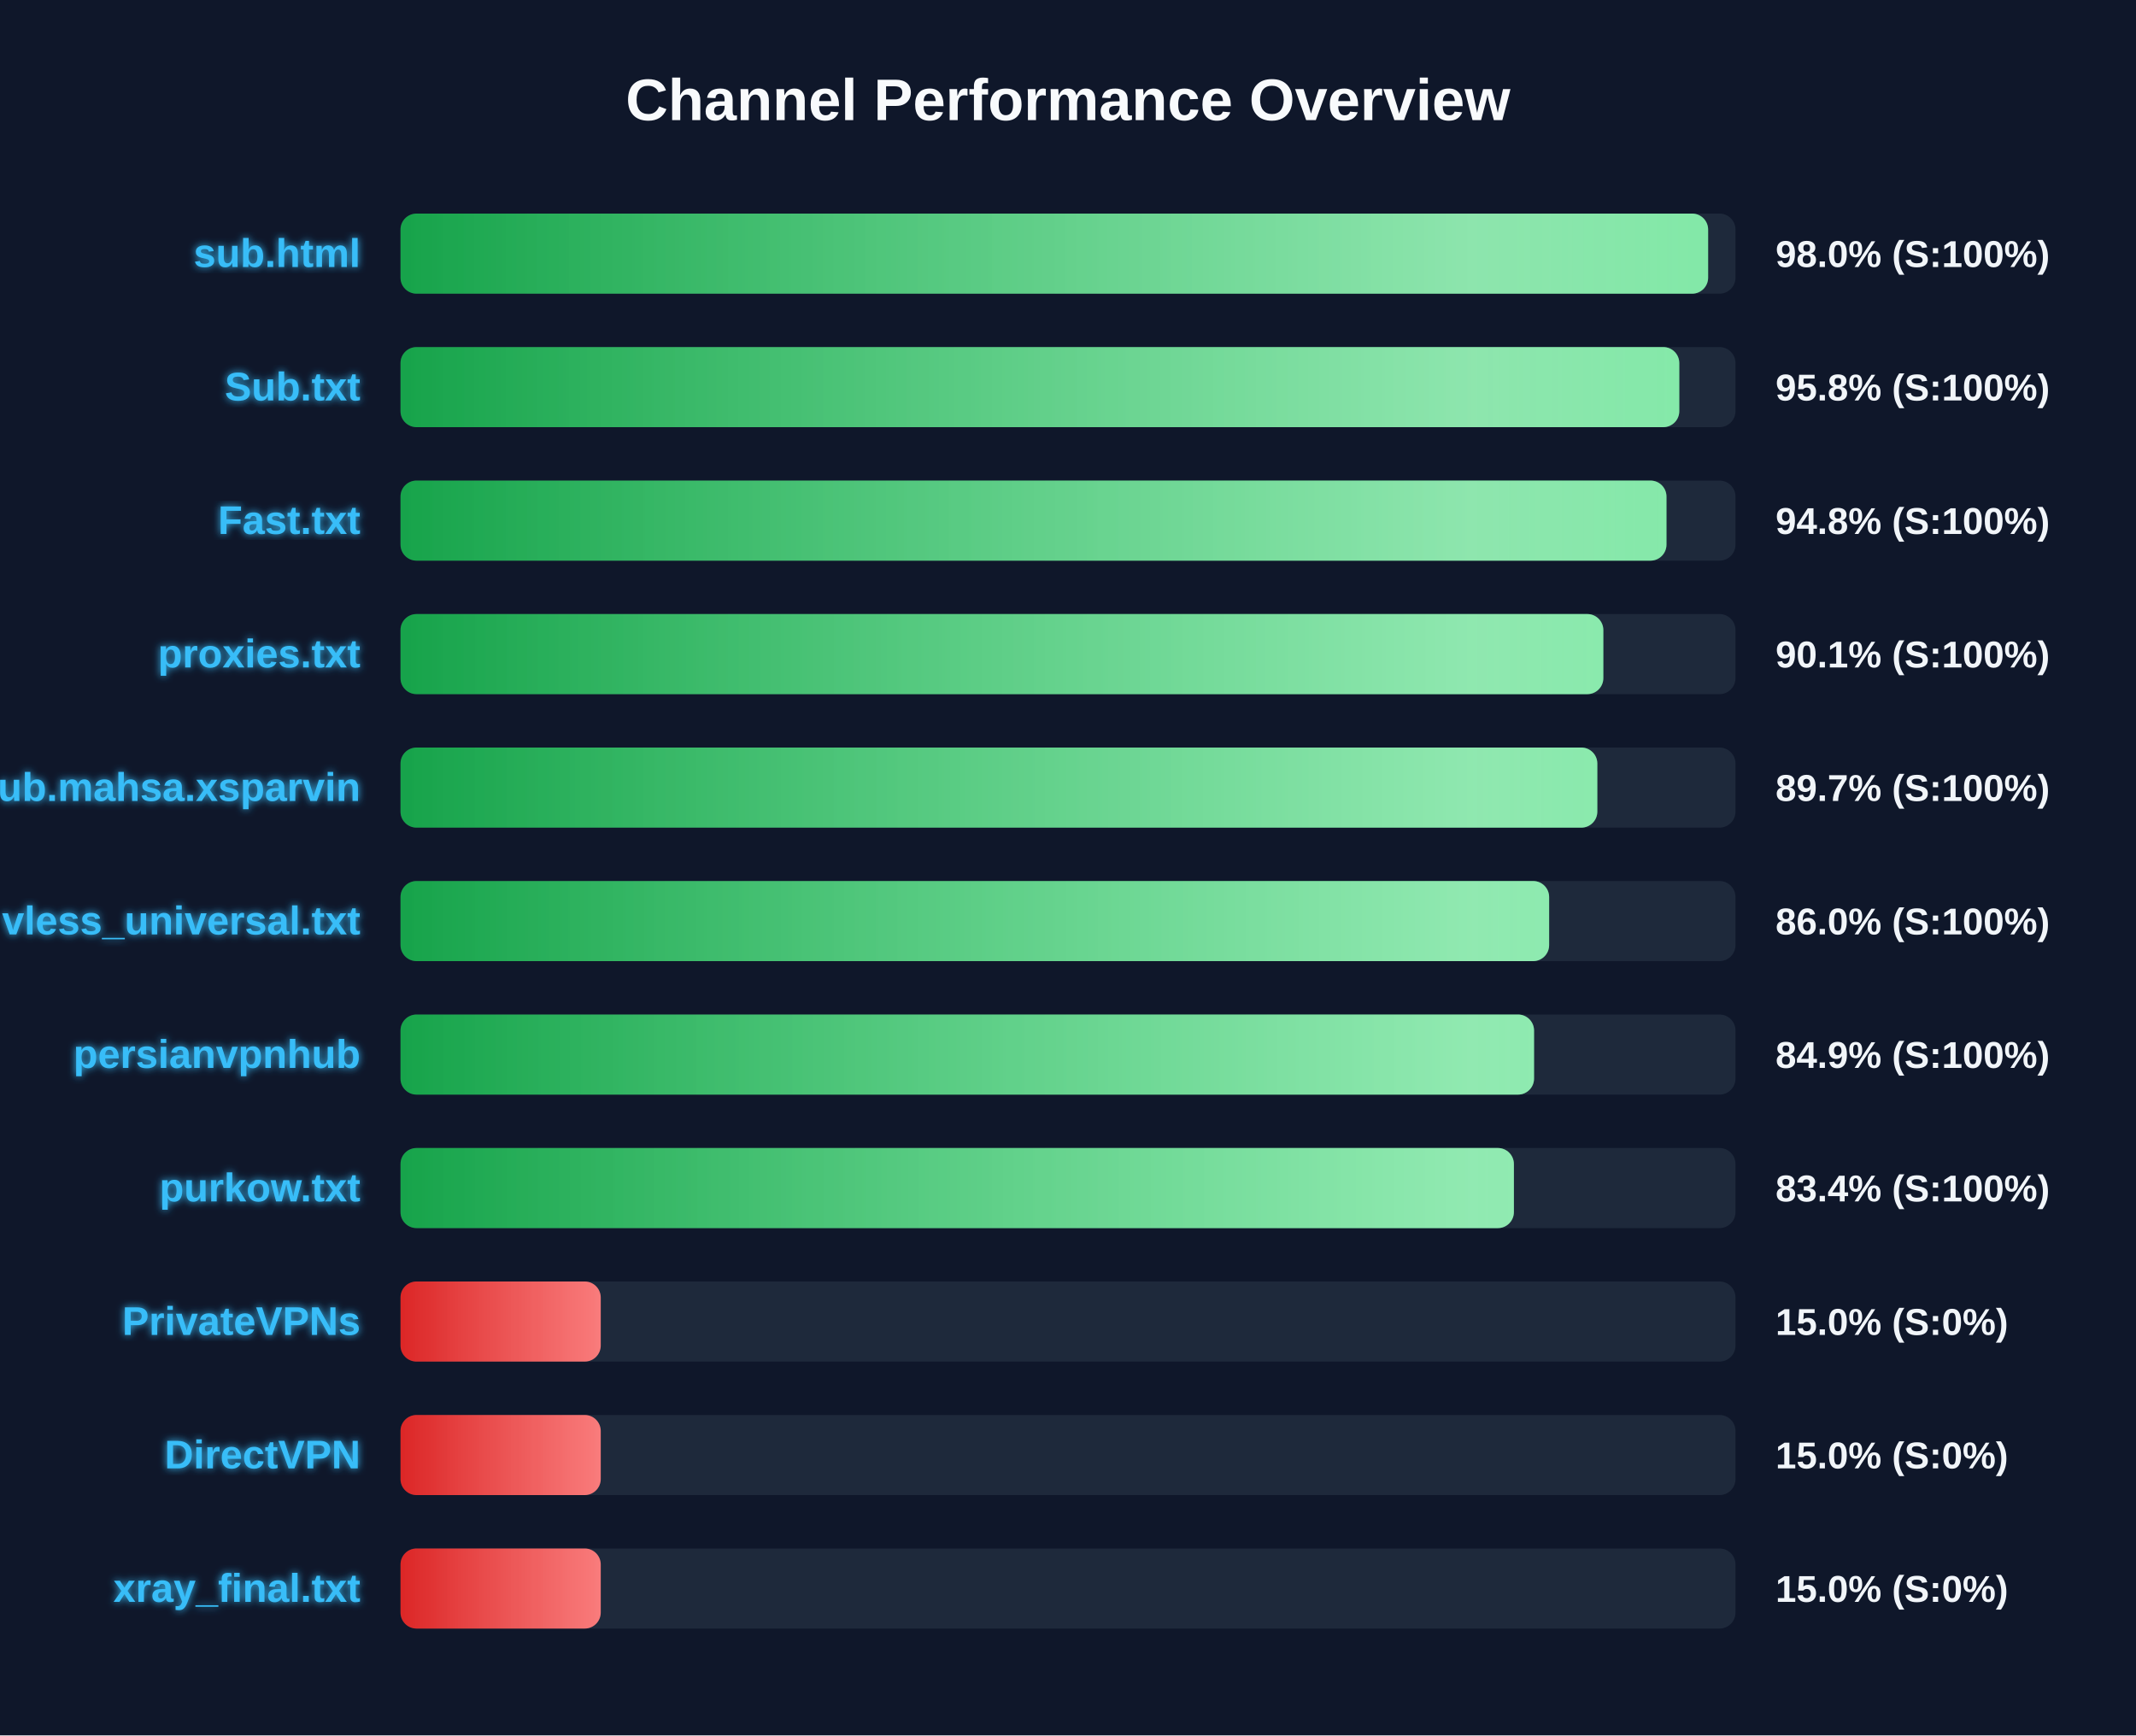
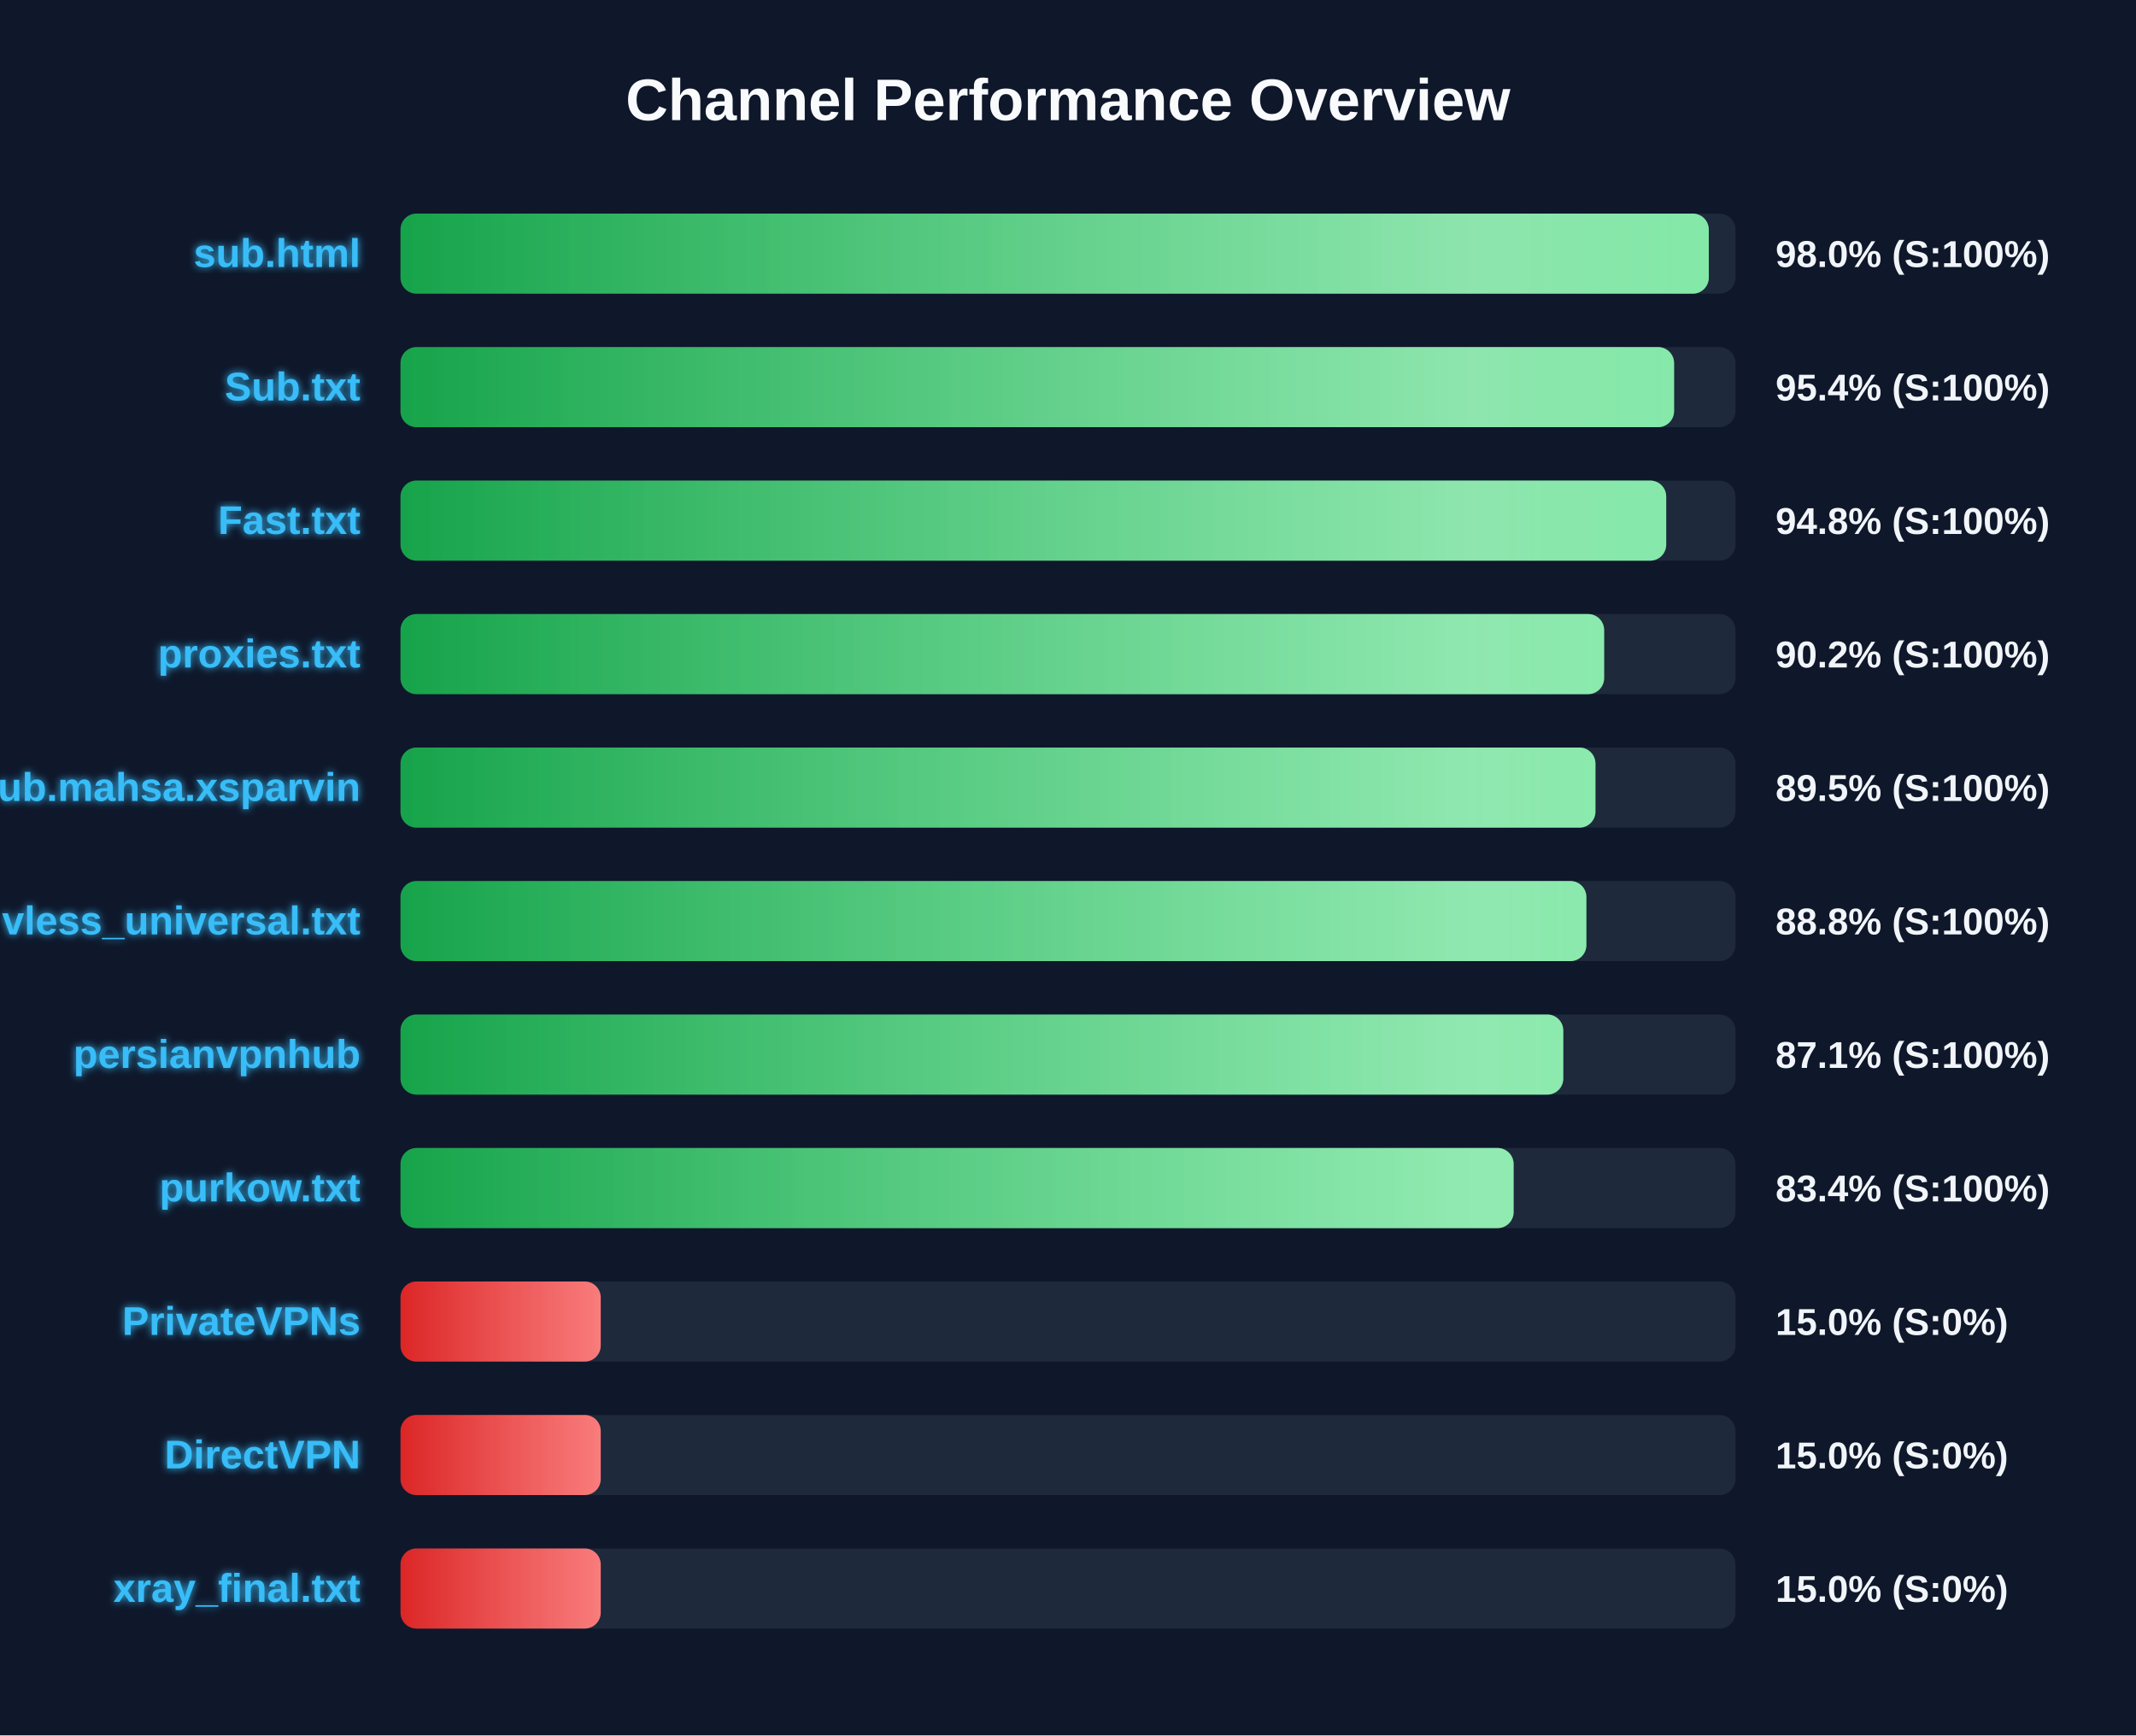
<svg xmlns="http://www.w3.org/2000/svg" width="800" height="650" version="1.1">
  <defs>
    <linearGradient id="grad-green" x1="0%" y1="0%" x2="100%" y2="0%">
      <stop offset="0%" stop-color="#16a34a" />
      <stop offset="100%" stop-color="#4ade80" />
    </linearGradient>
    <linearGradient id="grad-yellow" x1="0%" y1="0%" x2="100%" y2="0%">
      <stop offset="0%" stop-color="#ca8a04" />
      <stop offset="100%" stop-color="#fde047" />
    </linearGradient>
    <linearGradient id="grad-red" x1="0%" y1="0%" x2="100%" y2="0%">
      <stop offset="0%" stop-color="#dc2626" />
      <stop offset="100%" stop-color="#f87171" />
    </linearGradient>
    <linearGradient id="shimmer" x1="0%" y1="0%" x2="100%" y2="0%">
      <stop offset="0%" stop-color="rgba(255,255,255,0)" />
      <stop offset="50%" stop-color="rgba(255,255,255,0.4)" />
      <stop offset="100%" stop-color="rgba(255,255,255,0)" />
    </linearGradient>
    <filter id="glow" x="-20%" y="-20%" width="140%" height="140%">
      <feGaussianBlur stdDeviation="1.5" result="blur" />
      <feComposite in="SourceGraphic" in2="blur" operator="over" />
    </filter>
  </defs>
  <style>
        .bg-rect { fill: #0f172a; }
        .title { font: bold 22px 'Segoe UI', Arial, sans-serif; fill: #f8fafc; }
        .row { font: bold 15px 'Segoe UI', Arial, sans-serif; fill: #38bdf8; filter: url(#glow); }
        .score { font: bold 14px 'Segoe UI', Arial, sans-serif; fill: #f1f5f9; }
        @keyframes shimmer-anim {
            0% { transform: translateX(-100%); }
            100% { transform: translateX(200%); }
        }
        .shimmer-rect {
            animation: shimmer-anim 2.5s infinite linear;
        }
    </style>
  <rect width="100%" height="100%" class="bg-rect" />
  <text x="400" y="45" text-anchor="middle" class="title">Channel Performance Overview</text>
  <rect x="150" y="80" width="500" height="30" fill="#1e293b" rx="6" />
  <clipPath id="clip-0">
-     <rect x="150" y="80" width="489.75" height="30" rx="6" />
+     <rect x="150" y="80" width="490.0" height="30" rx="6" />
  </clipPath>
-   <rect x="150" y="80" width="489.75" height="30" fill="url(#grad-green)" rx="6" />
+   <rect x="150" y="80" width="490.0" height="30" fill="url(#grad-green)" rx="6" />
  <g clip-path="url(#clip-0)">
    <rect x="150" y="80" width="100%" height="30" fill="url(#shimmer)" class="shimmer-rect" />
  </g>
  <text x="135" y="100" text-anchor="end" class="row">sub.html</text>
  <text x="665" y="100" text-anchor="start" class="score">98.0% (S:100%)</text>
  <rect x="150" y="130" width="500" height="30" fill="#1e293b" rx="6" />
  <clipPath id="clip-1">
-     <rect x="150" y="130" width="478.95" height="30" rx="6" />
+     <rect x="150" y="130" width="477.0" height="30" rx="6" />
  </clipPath>
-   <rect x="150" y="130" width="478.95" height="30" fill="url(#grad-green)" rx="6" />
+   <rect x="150" y="130" width="477.0" height="30" fill="url(#grad-green)" rx="6" />
  <g clip-path="url(#clip-1)">
    <rect x="150" y="130" width="100%" height="30" fill="url(#shimmer)" class="shimmer-rect" />
  </g>
  <text x="135" y="150" text-anchor="end" class="row">Sub.txt</text>
-   <text x="665" y="150" text-anchor="start" class="score">95.8% (S:100%)</text>
+   <text x="665" y="150" text-anchor="start" class="score">95.4% (S:100%)</text>
  <rect x="150" y="180" width="500" height="30" fill="#1e293b" rx="6" />
  <clipPath id="clip-2">
-     <rect x="150" y="180" width="474.15" height="30" rx="6" />
+     <rect x="150" y="180" width="474.05" height="30" rx="6" />
  </clipPath>
-   <rect x="150" y="180" width="474.15" height="30" fill="url(#grad-green)" rx="6" />
+   <rect x="150" y="180" width="474.05" height="30" fill="url(#grad-green)" rx="6" />
  <g clip-path="url(#clip-2)">
    <rect x="150" y="180" width="100%" height="30" fill="url(#shimmer)" class="shimmer-rect" />
  </g>
  <text x="135" y="200" text-anchor="end" class="row">Fast.txt</text>
  <text x="665" y="200" text-anchor="start" class="score">94.8% (S:100%)</text>
  <rect x="150" y="230" width="500" height="30" fill="#1e293b" rx="6" />
  <clipPath id="clip-3">
-     <rect x="150" y="230" width="450.5" height="30" rx="6" />
+     <rect x="150" y="230" width="450.8" height="30" rx="6" />
  </clipPath>
-   <rect x="150" y="230" width="450.5" height="30" fill="url(#grad-green)" rx="6" />
+   <rect x="150" y="230" width="450.8" height="30" fill="url(#grad-green)" rx="6" />
  <g clip-path="url(#clip-3)">
    <rect x="150" y="230" width="100%" height="30" fill="url(#shimmer)" class="shimmer-rect" />
  </g>
  <text x="135" y="250" text-anchor="end" class="row">proxies.txt</text>
-   <text x="665" y="250" text-anchor="start" class="score">90.1% (S:100%)</text>
+   <text x="665" y="250" text-anchor="start" class="score">90.2% (S:100%)</text>
  <rect x="150" y="280" width="500" height="30" fill="#1e293b" rx="6" />
  <clipPath id="clip-4">
-     <rect x="150" y="280" width="448.25" height="30" rx="6" />
+     <rect x="150" y="280" width="447.55" height="30" rx="6" />
  </clipPath>
-   <rect x="150" y="280" width="448.25" height="30" fill="url(#grad-green)" rx="6" />
+   <rect x="150" y="280" width="447.55" height="30" fill="url(#grad-green)" rx="6" />
  <g clip-path="url(#clip-4)">
    <rect x="150" y="280" width="100%" height="30" fill="url(#shimmer)" class="shimmer-rect" />
  </g>
  <text x="135" y="300" text-anchor="end" class="row">Sub.mahsa.xsparvin</text>
-   <text x="665" y="300" text-anchor="start" class="score">89.7% (S:100%)</text>
+   <text x="665" y="300" text-anchor="start" class="score">89.5% (S:100%)</text>
  <rect x="150" y="330" width="500" height="30" fill="#1e293b" rx="6" />
  <clipPath id="clip-5">
-     <rect x="150" y="330" width="430.2" height="30" rx="6" />
+     <rect x="150" y="330" width="444.15" height="30" rx="6" />
  </clipPath>
-   <rect x="150" y="330" width="430.2" height="30" fill="url(#grad-green)" rx="6" />
+   <rect x="150" y="330" width="444.15" height="30" fill="url(#grad-green)" rx="6" />
  <g clip-path="url(#clip-5)">
    <rect x="150" y="330" width="100%" height="30" fill="url(#shimmer)" class="shimmer-rect" />
  </g>
  <text x="135" y="350" text-anchor="end" class="row">vless_universal.txt</text>
-   <text x="665" y="350" text-anchor="start" class="score">86.0% (S:100%)</text>
+   <text x="665" y="350" text-anchor="start" class="score">88.8% (S:100%)</text>
  <rect x="150" y="380" width="500" height="30" fill="#1e293b" rx="6" />
  <clipPath id="clip-6">
-     <rect x="150" y="380" width="424.55" height="30" rx="6" />
+     <rect x="150" y="380" width="435.5" height="30" rx="6" />
  </clipPath>
-   <rect x="150" y="380" width="424.55" height="30" fill="url(#grad-green)" rx="6" />
+   <rect x="150" y="380" width="435.5" height="30" fill="url(#grad-green)" rx="6" />
  <g clip-path="url(#clip-6)">
    <rect x="150" y="380" width="100%" height="30" fill="url(#shimmer)" class="shimmer-rect" />
  </g>
  <text x="135" y="400" text-anchor="end" class="row">persianvpnhub</text>
-   <text x="665" y="400" text-anchor="start" class="score">84.9% (S:100%)</text>
+   <text x="665" y="400" text-anchor="start" class="score">87.1% (S:100%)</text>
  <rect x="150" y="430" width="500" height="30" fill="#1e293b" rx="6" />
  <clipPath id="clip-7">
-     <rect x="150" y="430" width="417.0" height="30" rx="6" />
+     <rect x="150" y="430" width="416.9" height="30" rx="6" />
  </clipPath>
-   <rect x="150" y="430" width="417.0" height="30" fill="url(#grad-green)" rx="6" />
+   <rect x="150" y="430" width="416.9" height="30" fill="url(#grad-green)" rx="6" />
  <g clip-path="url(#clip-7)">
    <rect x="150" y="430" width="100%" height="30" fill="url(#shimmer)" class="shimmer-rect" />
  </g>
  <text x="135" y="450" text-anchor="end" class="row">purkow.txt</text>
  <text x="665" y="450" text-anchor="start" class="score">83.4% (S:100%)</text>
  <rect x="150" y="480" width="500" height="30" fill="#1e293b" rx="6" />
  <clipPath id="clip-8">
    <rect x="150" y="480" width="75.0" height="30" rx="6" />
  </clipPath>
  <rect x="150" y="480" width="75.0" height="30" fill="url(#grad-red)" rx="6" />
  <g clip-path="url(#clip-8)">
    <rect x="150" y="480" width="100%" height="30" fill="url(#shimmer)" class="shimmer-rect" />
  </g>
  <text x="135" y="500" text-anchor="end" class="row">PrivateVPNs</text>
  <text x="665" y="500" text-anchor="start" class="score">15.0% (S:0%)</text>
  <rect x="150" y="530" width="500" height="30" fill="#1e293b" rx="6" />
  <clipPath id="clip-9">
    <rect x="150" y="530" width="75.0" height="30" rx="6" />
  </clipPath>
  <rect x="150" y="530" width="75.0" height="30" fill="url(#grad-red)" rx="6" />
  <g clip-path="url(#clip-9)">
    <rect x="150" y="530" width="100%" height="30" fill="url(#shimmer)" class="shimmer-rect" />
  </g>
  <text x="135" y="550" text-anchor="end" class="row">DirectVPN</text>
  <text x="665" y="550" text-anchor="start" class="score">15.0% (S:0%)</text>
  <rect x="150" y="580" width="500" height="30" fill="#1e293b" rx="6" />
  <clipPath id="clip-10">
    <rect x="150" y="580" width="75.0" height="30" rx="6" />
  </clipPath>
  <rect x="150" y="580" width="75.0" height="30" fill="url(#grad-red)" rx="6" />
  <g clip-path="url(#clip-10)">
    <rect x="150" y="580" width="100%" height="30" fill="url(#shimmer)" class="shimmer-rect" />
  </g>
  <text x="135" y="600" text-anchor="end" class="row">xray_final.txt</text>
  <text x="665" y="600" text-anchor="start" class="score">15.0% (S:0%)</text>
</svg>
